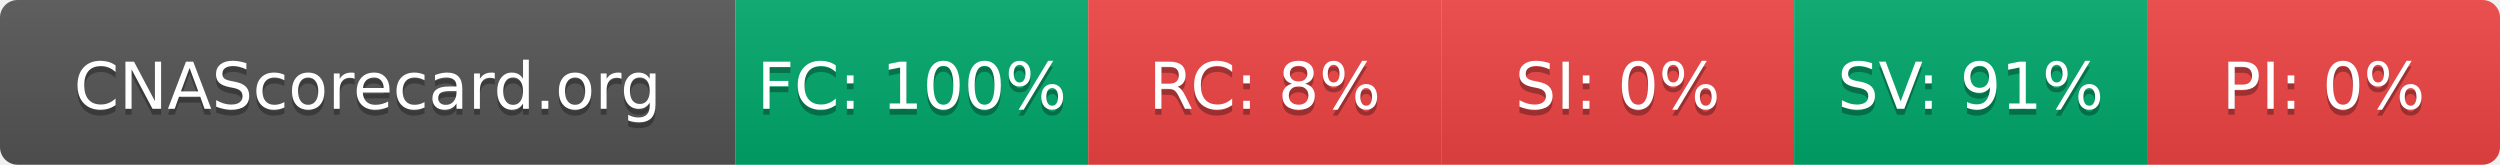
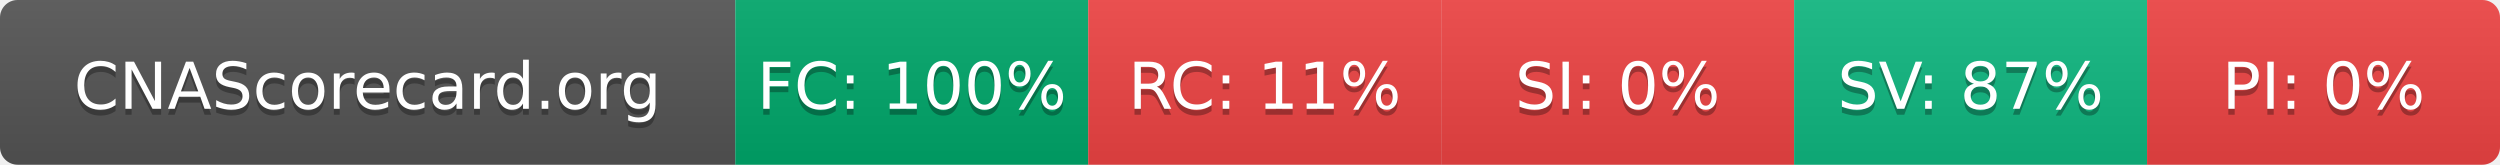
- <svg xmlns="http://www.w3.org/2000/svg" width="425" height="28" role="img" aria-label="CNAScorecard.org: FC:100% RC:8% SI:0% SV:91% PI:0%">
+ <svg xmlns="http://www.w3.org/2000/svg" width="425" height="28" role="img" aria-label="CNAScorecard.org: FC:100% RC:11% SI:0% SV:87% PI:0%">
  <linearGradient id="s" x2="0" y2="100%">
    <stop offset="0" stop-color="#bbb" stop-opacity=".1" />
    <stop offset="1" stop-opacity=".1" />
  </linearGradient>
  <clipPath id="r">
    <rect width="425" height="28" rx="3" fill="#fff" />
  </clipPath>
  <g clip-path="url(#r)">
    <rect width="125" height="28" fill="#555" />
    <rect x="125" width="60" height="28" fill="#00A86B" />
    <rect x="185" width="60" height="28" fill="#EF4444" />
    <rect x="245" width="60" height="28" fill="#EF4444" />
-     <rect x="305" width="60" height="28" fill="#00A86B" />
+     <rect x="305" width="60" height="28" fill="#10B981" />
    <rect x="365" width="60" height="28" fill="#EF4444" />
    <rect width="425" height="28" fill="url(#s)" />
  </g>
  <g fill="#fff" text-anchor="middle" font-family="Verdana,Geneva,DejaVu Sans,sans-serif" text-rendering="geometricPrecision" font-size="110">
    <text aria-hidden="true" x="625" y="195" fill="#010101" fill-opacity=".3" transform="scale(.1)" textLength="1050">CNAScorecard.org</text>
    <text x="625" y="185" transform="scale(.1)" fill="#fff" textLength="1050">CNAScorecard.org</text>
    <text aria-hidden="true" x="1550" y="195" fill="#010101" fill-opacity=".3" transform="scale(.1)" textLength="440">FC: 100%</text>
    <text x="1550" y="185" transform="scale(.1)" fill="#fff" textLength="440">FC: 100%</text>
-     <text aria-hidden="true" x="2150" y="195" fill="#010101" fill-opacity=".3" transform="scale(.1)" textLength="330">RC: 8%</text>
-     <text x="2150" y="185" transform="scale(.1)" fill="#fff" textLength="330">RC: 8%</text>
+     <text aria-hidden="true" x="2150" y="195" fill="#010101" fill-opacity=".3" transform="scale(.1)" textLength="385">RC: 11%</text>
+     <text x="2150" y="185" transform="scale(.1)" fill="#fff" textLength="385">RC: 11%</text>
    <text aria-hidden="true" x="2750" y="195" fill="#010101" fill-opacity=".3" transform="scale(.1)" textLength="330">SI: 0%</text>
    <text x="2750" y="185" transform="scale(.1)" fill="#fff" textLength="330">SI: 0%</text>
-     <text aria-hidden="true" x="3350" y="195" fill="#010101" fill-opacity=".3" transform="scale(.1)" textLength="385">SV: 91%</text>
-     <text x="3350" y="185" transform="scale(.1)" fill="#fff" textLength="385">SV: 91%</text>
+     <text aria-hidden="true" x="3350" y="195" fill="#010101" fill-opacity=".3" transform="scale(.1)" textLength="385">SV: 87%</text>
+     <text x="3350" y="185" transform="scale(.1)" fill="#fff" textLength="385">SV: 87%</text>
    <text aria-hidden="true" x="3950" y="195" fill="#010101" fill-opacity=".3" transform="scale(.1)" textLength="330">PI: 0%</text>
    <text x="3950" y="185" transform="scale(.1)" fill="#fff" textLength="330">PI: 0%</text>
  </g>
</svg>
